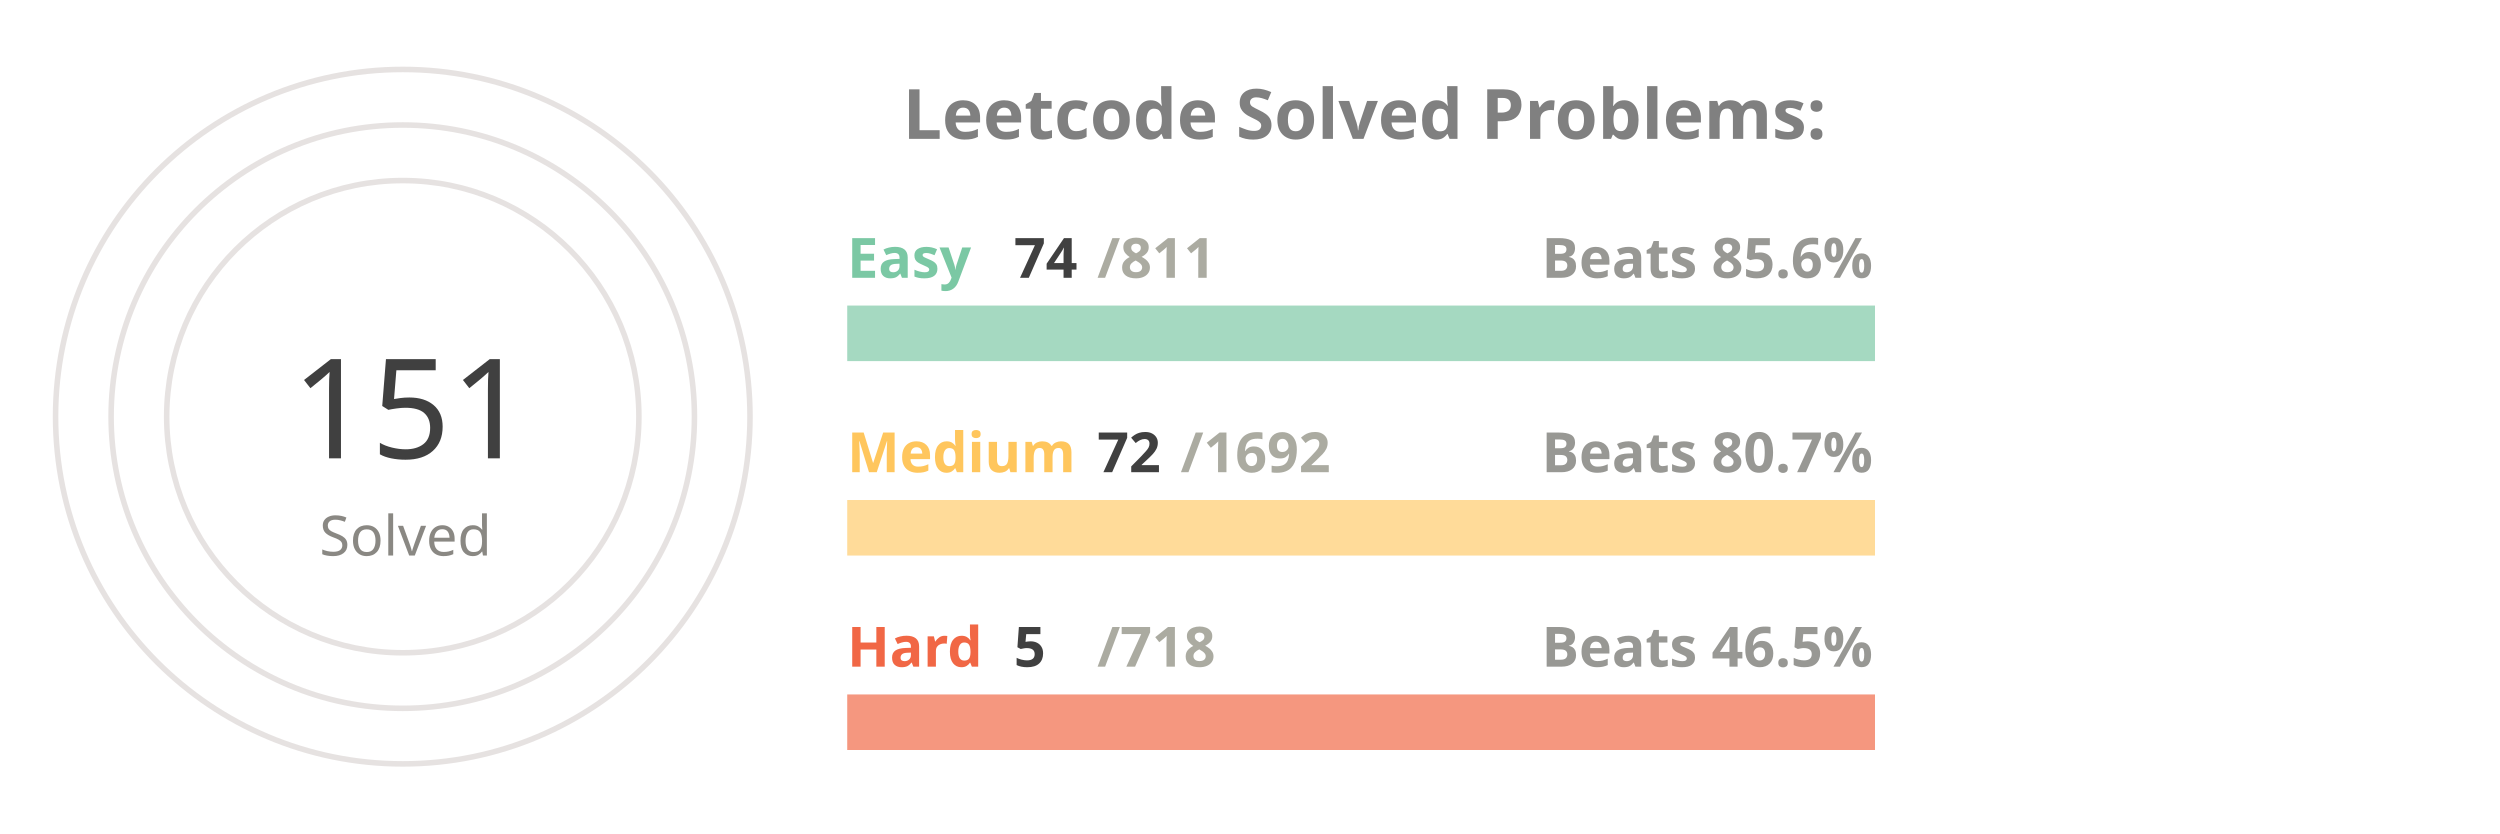
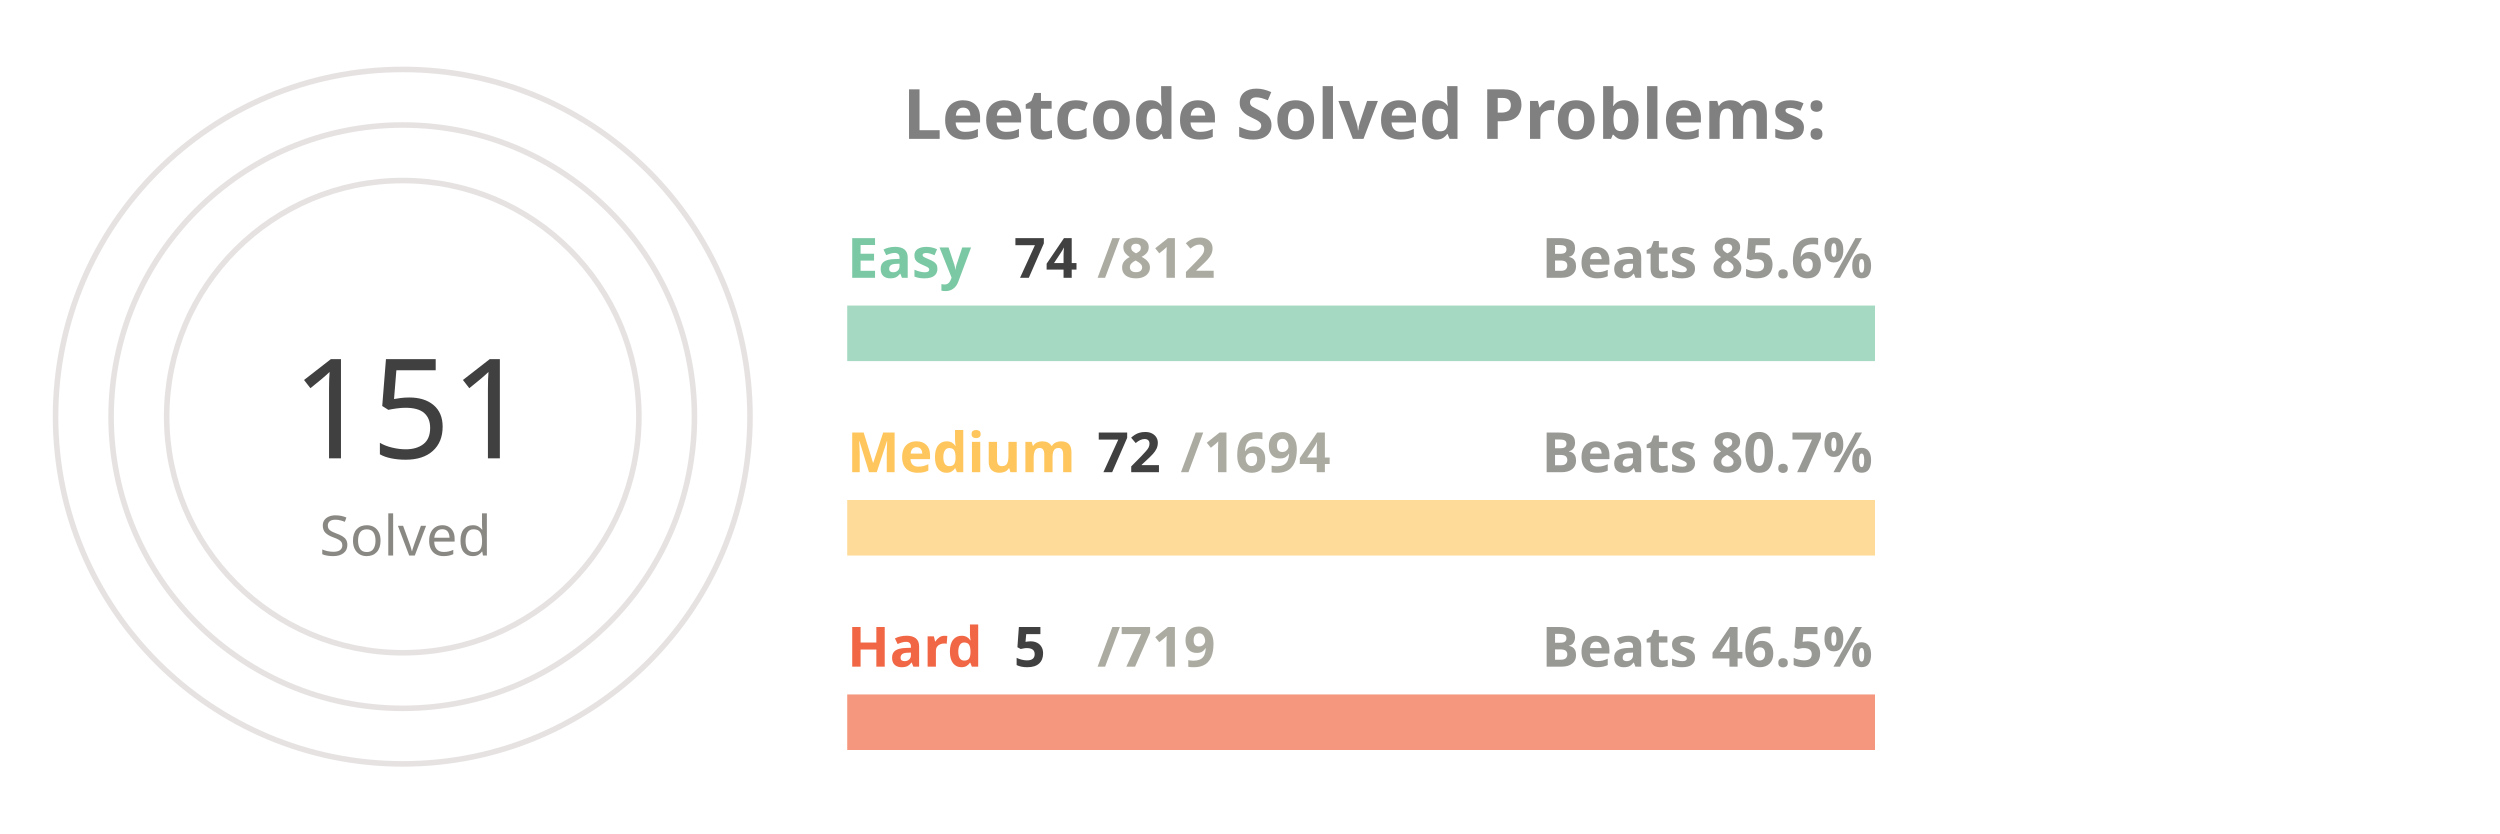
<svg xmlns="http://www.w3.org/2000/svg" viewBox="0 0 650 300" height="200px" width="600px">
  <style>
.label {
	font: bold 25px sans-serif;
	color: #404040;
	-webkit-text-stroke: 1px white;
  }
.name {
	font: bold 20px sans-serif;
	color: #404040;
  }

.line {
	stroke-dasharray: 1000;
	stroke-dashoffset: 1000;
	animation: dash 3.5s ease-in-out forwards;	
	animation-iteration-count: infinite;
	animation-direction: alternate-reverse;
}

.totalSum {
	font: 50px sans-serif;
}

.totalSumLabel {
	font: 20px sans-serif;
}

.path {
	stroke-dasharray: 1000;
	stroke-dashoffset: 1000;
	animation: dash 3.5s ease-in-out forwards;	
	animation-iteration-count: infinite;
	animation-direction: alternate-reverse;
}
  
@keyframes dash {
	to {
		stroke-dashoffset: 0;
	}
}

</style>
  <g stroke="#E6E2E1" fill="none" stroke-width="2">
    <circle cx="20" cy="150" r="125" />
    <circle cx="20" cy="150" r="105" />
    <circle cx="20" cy="150" r="85" />
  </g>
  <g fill="none" stroke-width="20">
    <line x1="180" y1="120" x2="550" y2="120" stroke="#a5d9c1" />
    <line x1="180" y1="190" x2="550" y2="190" stroke="#ffdb99" />
    <line x1="180" y1="260" x2="550" y2="260" stroke="#f5977f" />
  </g>
  <g fill="none" stroke-width="20" class="line">
    <line x1="180" y1="120" x2="213" y2="120" stroke="#7BC8A4" />
    <line x1="180" y1="190" x2="195" y2="190" stroke="#FFC65D" />
    <line x1="180" y1="260" x2="182" y2="260" stroke="#F16745" />
  </g>
  <g fill="none" stroke-width="20" stroke-linecap="round" class="path">
    <path d="M 20 25 A 125 125 45 0 1 86 43" stroke="#7BC8A4" />
    <path d="M 20 45 A 105 105 45 0 1 45 48" stroke="#FFC65D" />
    <path d="M 20 65 A 85 85 45 0 1 20 65" stroke="#F16745" />
  </g>
  <g class="name">
    <text x="180" y="100" fill="#7BC8A4">Easy</text>
    <text x="240" y="100" fill="#404040">74</text>
-     <text x="270" y="100" fill="#ABABA1">/811</text>
+     <text x="270" y="100" fill="#ABABA1">/812</text>
    <text x="430" y="100" fill="#989894">Beats 85.6%</text>
    <text x="180" y="170" fill="#FFC65D">Medium</text>
    <text x="270" y="170" fill="#404040">72</text>
-     <text x="300" y="170" fill="#ABABA1">/1692</text>
+     <text x="300" y="170" fill="#ABABA1">/1694</text>
    <text x="430" y="170" fill="#989894">Beats 80.7%</text>
    <text x="180" y="240" fill="#F16745">Hard</text>
    <text x="240" y="240" fill="#404040">5</text>
-     <text x="270" y="240" fill="#ABABA1">/718</text>
+     <text x="270" y="240" fill="#ABABA1">/719</text>
    <text x="430" y="240" fill="#989894">Beats 46.5%</text>
  </g>
  <g>
    <text x="-20" y="165" fill="#404040" class="totalSum">151</text>
    <text x="-10" y="200" fill="#8A8883" class="totalSumLabel">Solved</text>
  </g>
  <g class="label">
    <text x="200" y="50" fill="gray">Leetcode Solved Problems:</text>
  </g>
</svg>
